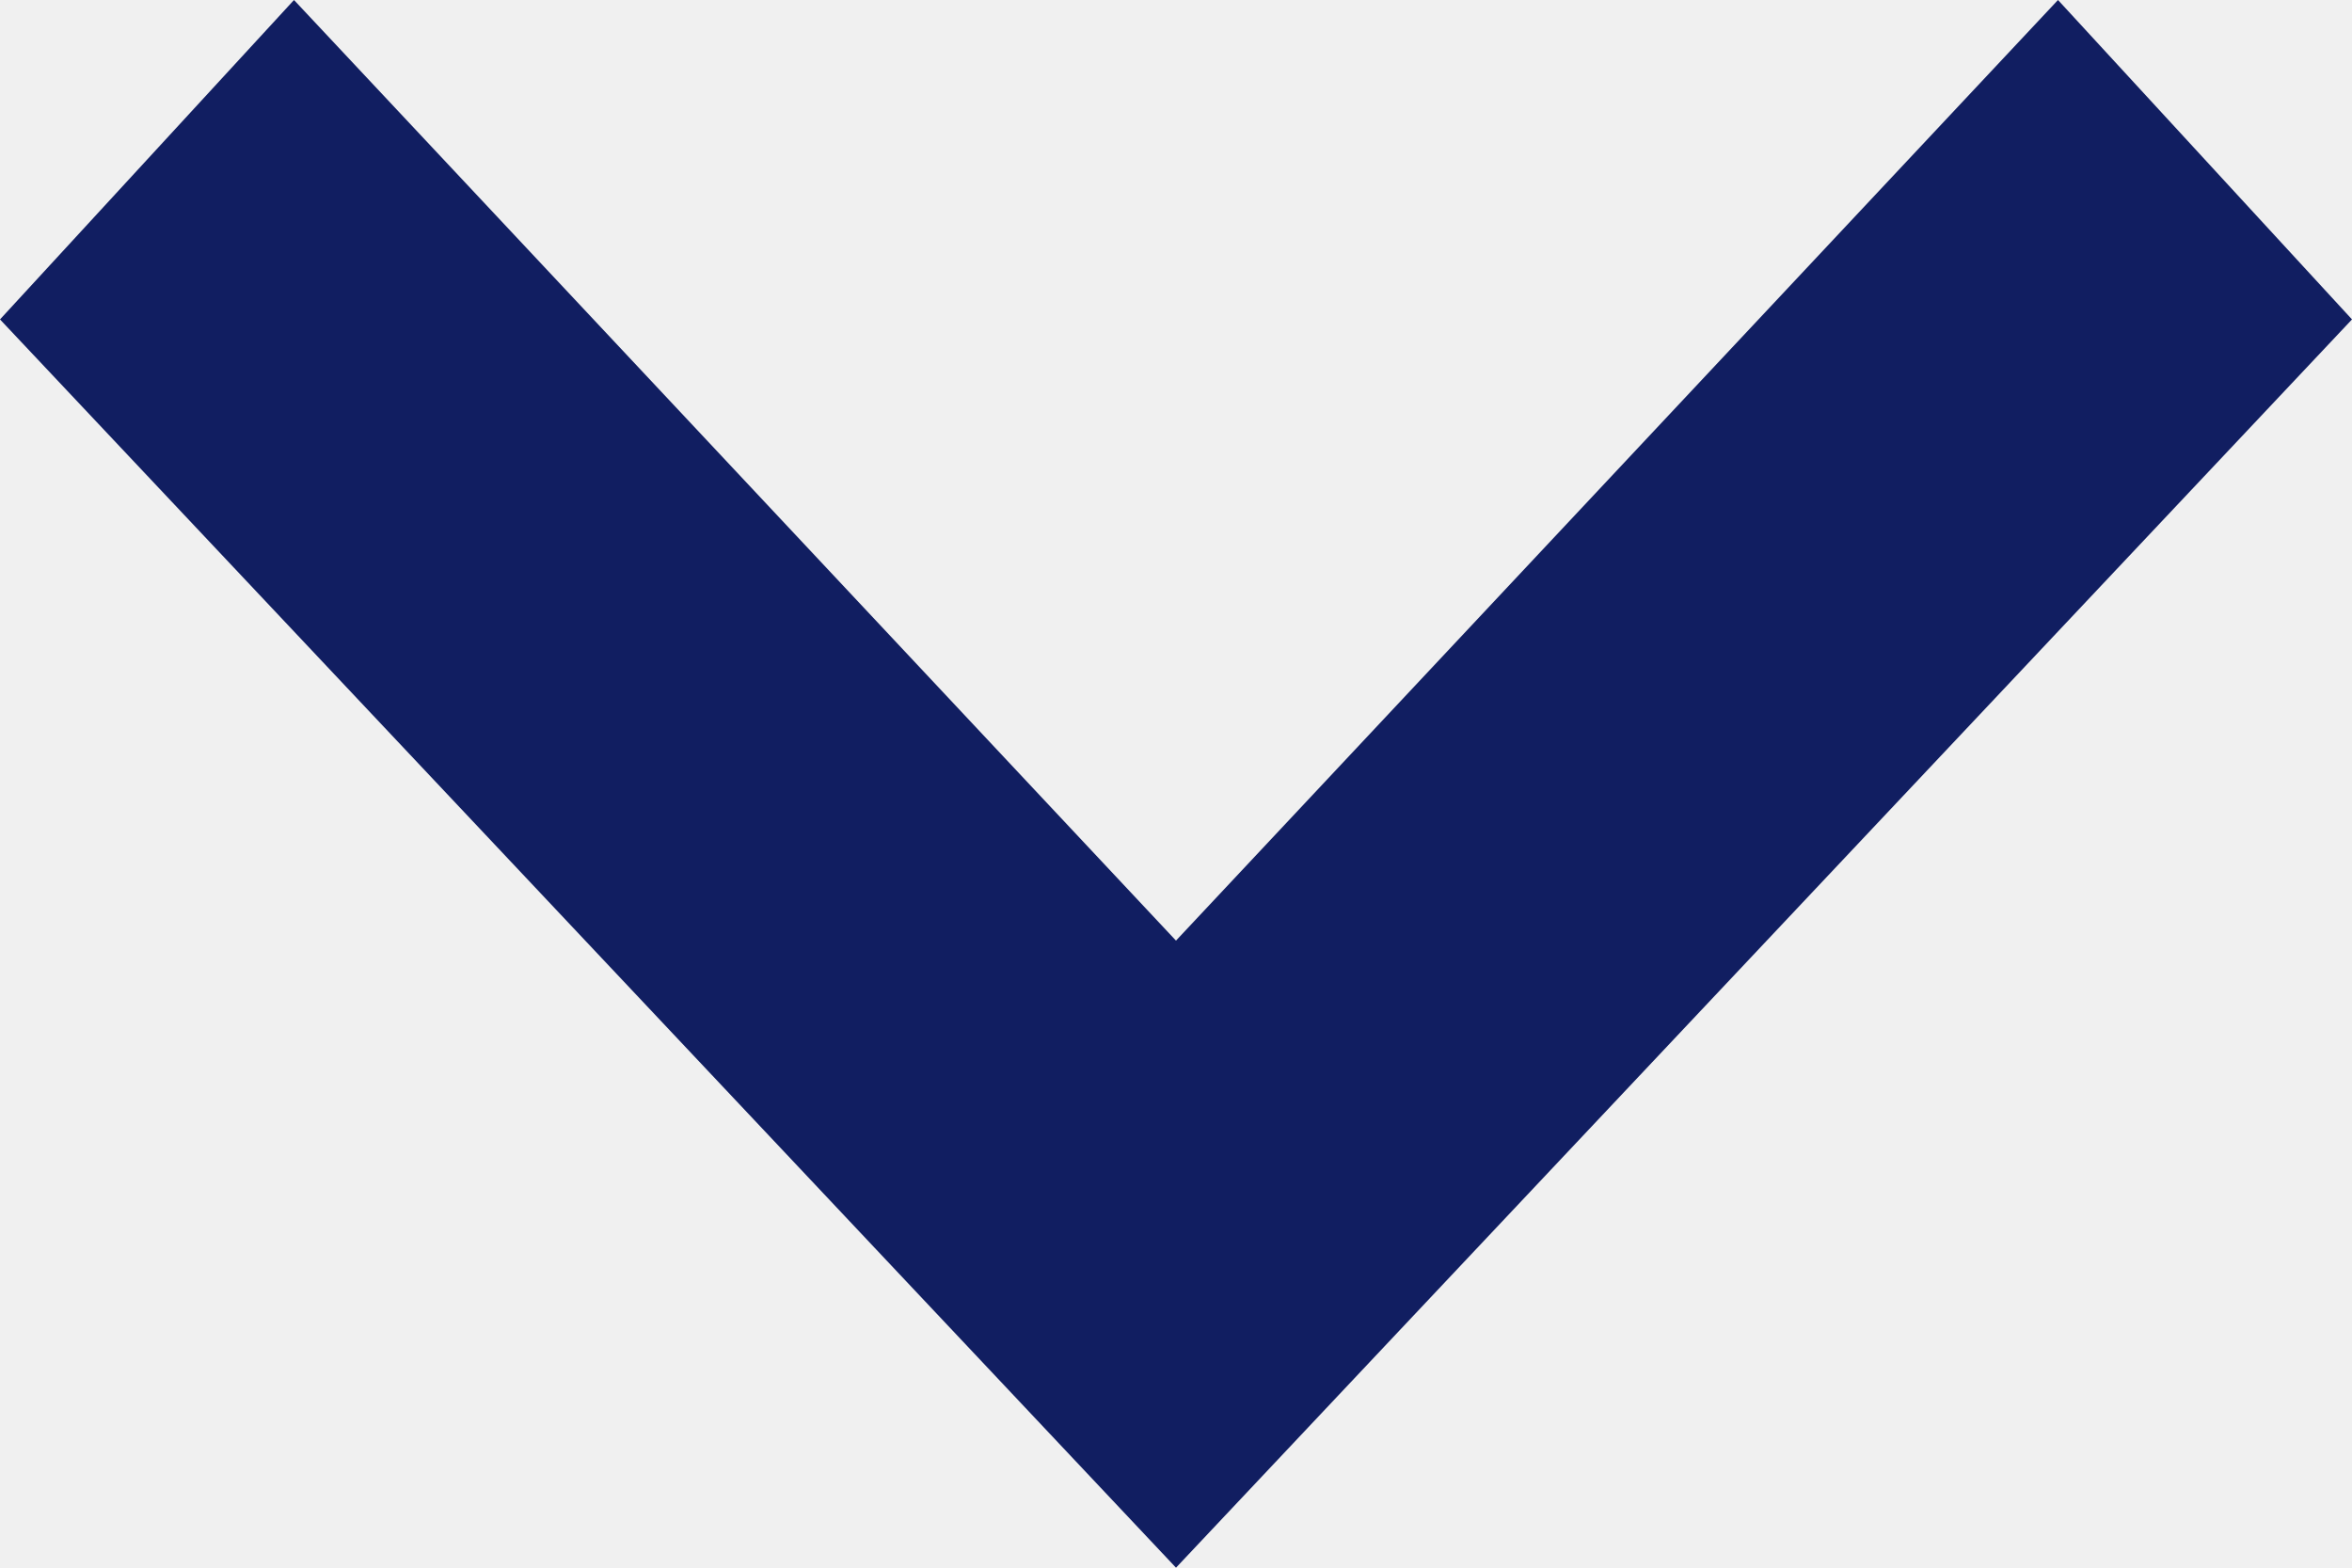
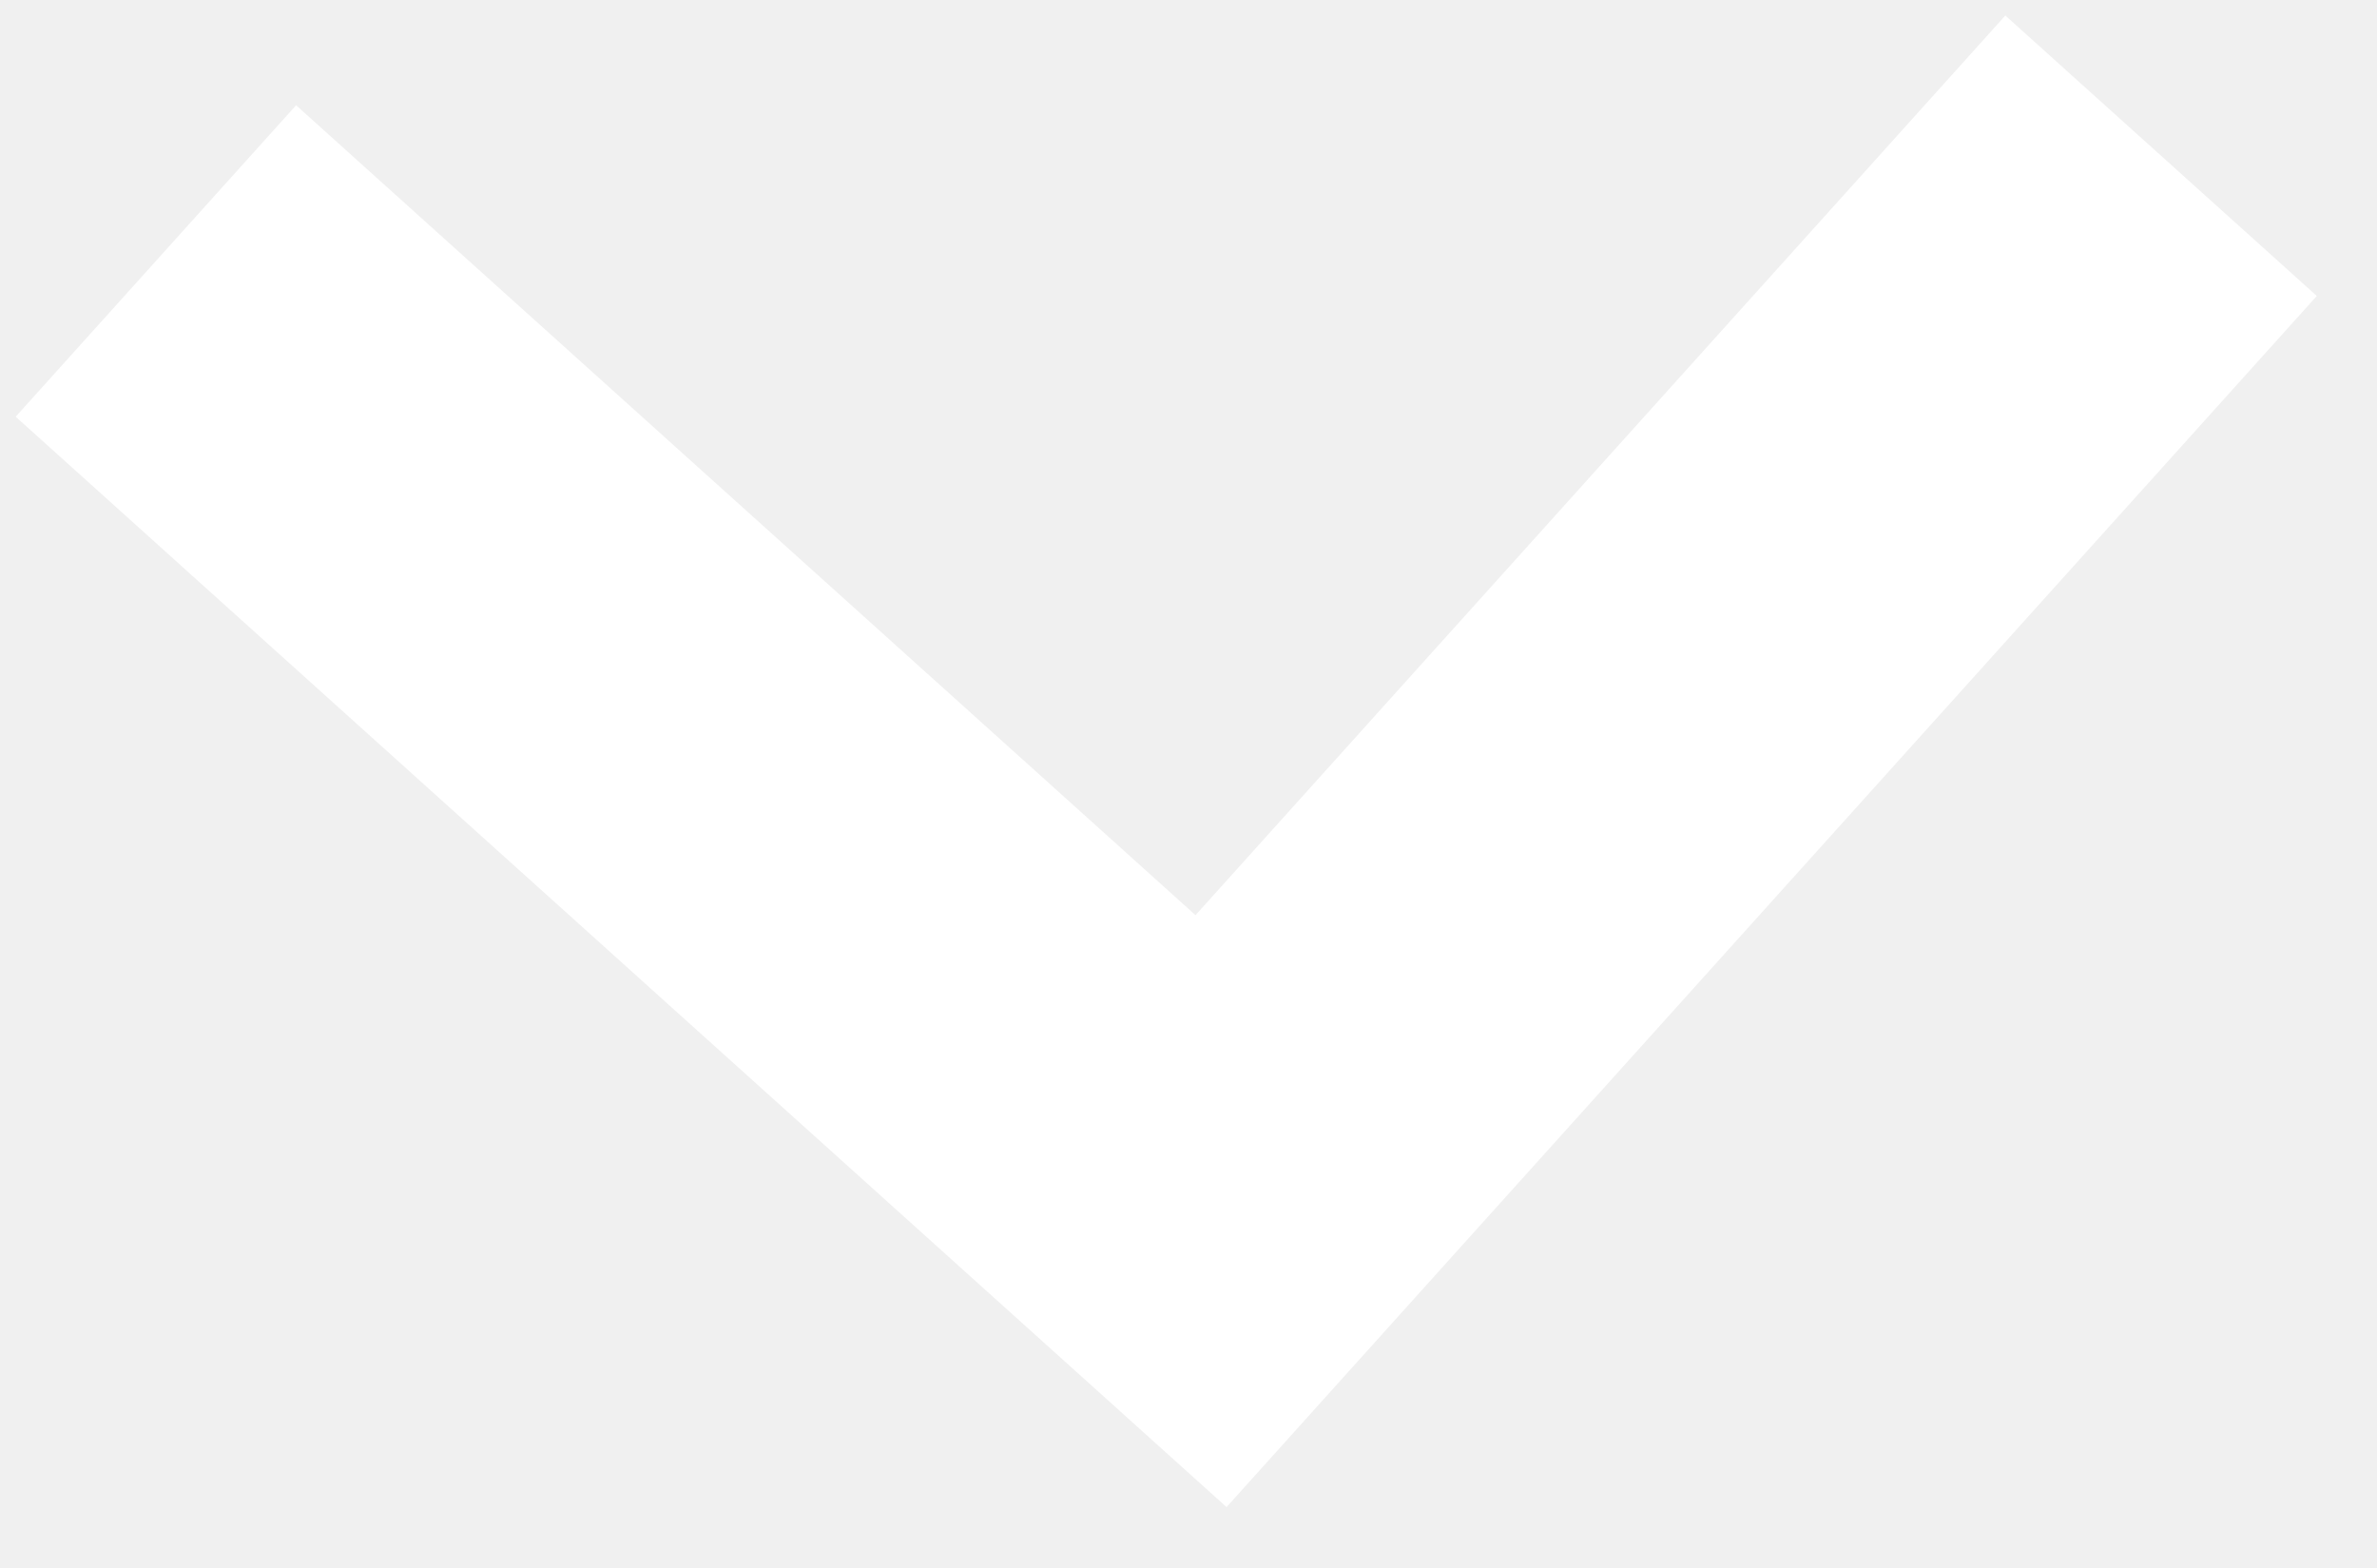
- <svg xmlns="http://www.w3.org/2000/svg" width="12" height="8" viewBox="0 0 12 8">
-   <path d="M0,1.5,1.63,0,8,6,1.63,12,0,10.5,4.8,6Z" transform="translate(12) rotate(90)" fill="#111e61" />
+ <svg xmlns="http://www.w3.org/2000/svg" width="17.016" height="11.219" viewBox="0 0 17.016 11.219">
+   <path id="Trazado_624828" data-name="Trazado 624828" d="M-21088-7107.893l7.188,7.187-7.187,7.187" transform="translate(-5979.021 21432.213) rotate(87)" fill="none" stroke="#fff" stroke-width="3" />
</svg>
